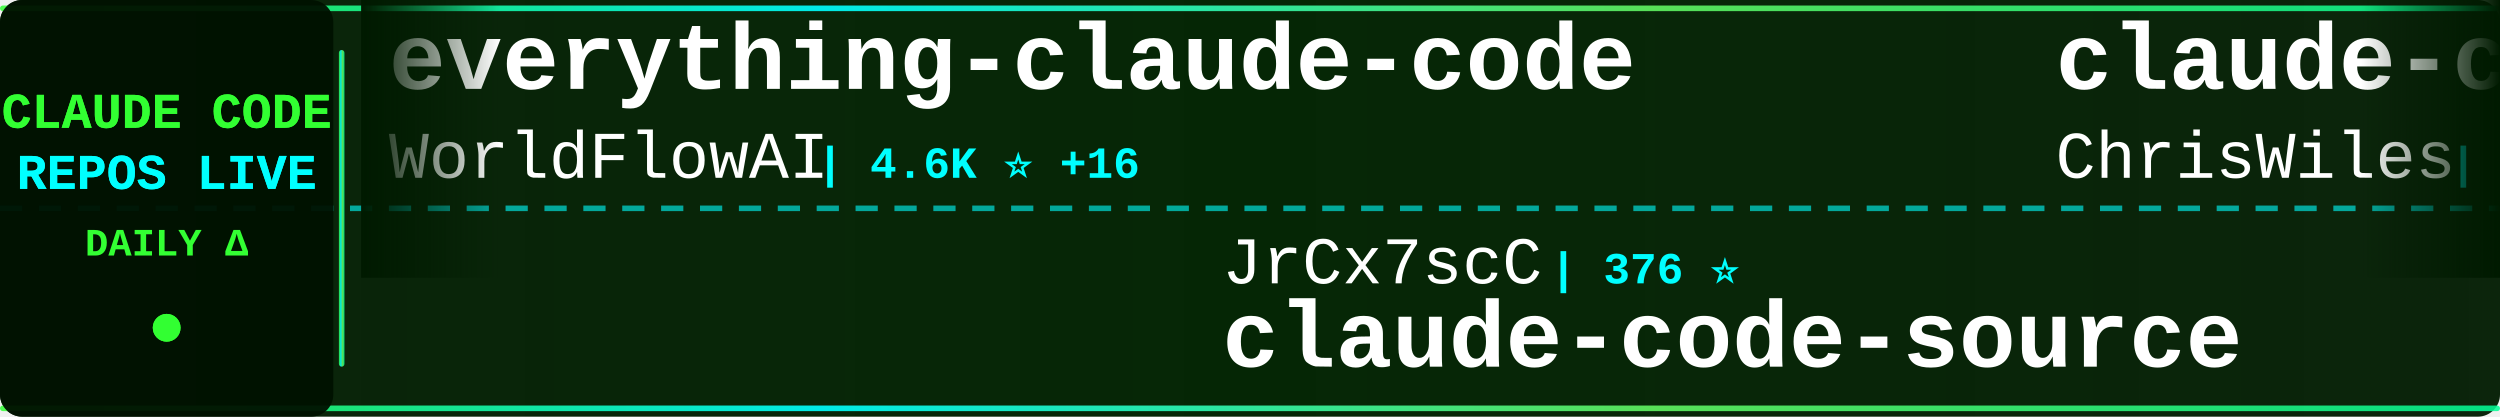
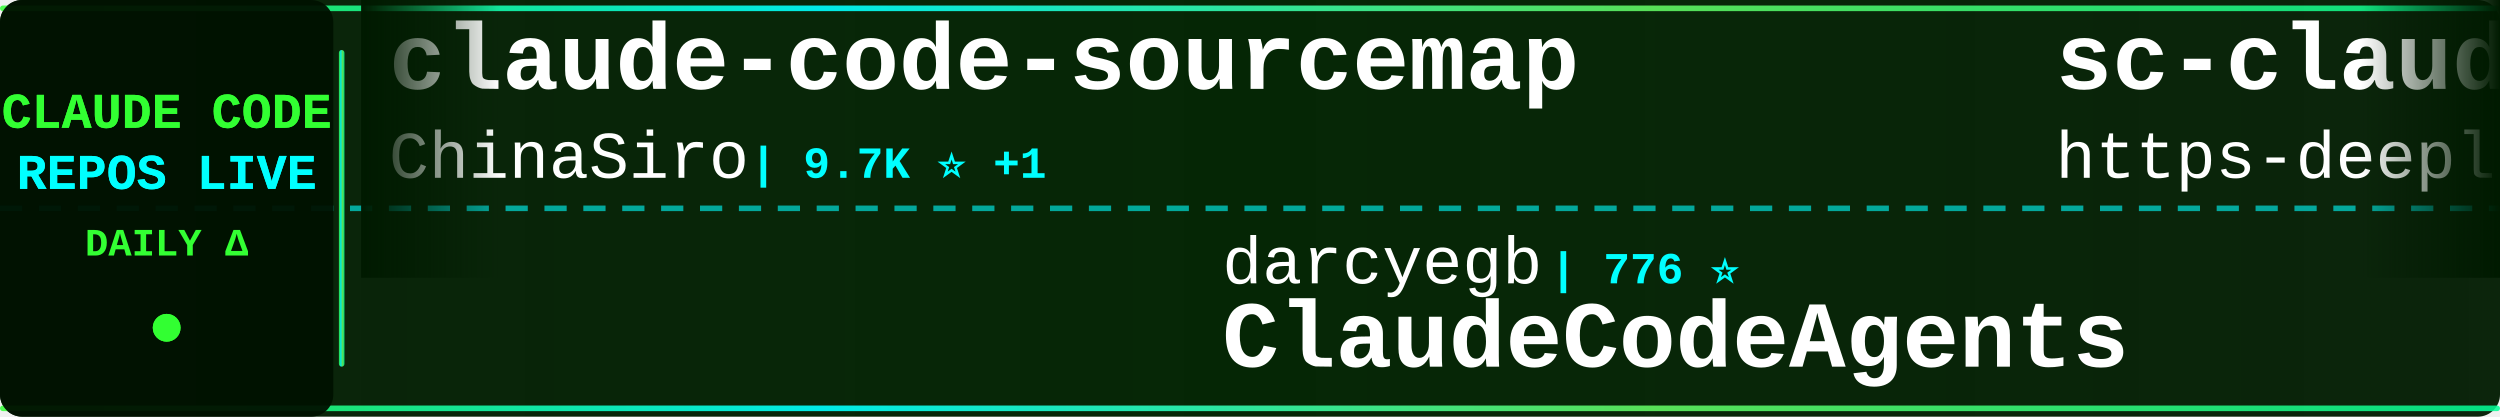
<svg xmlns="http://www.w3.org/2000/svg" width="900" height="150">
  <defs>
    <linearGradient id="tickerBg" x1="0%" y1="0%" x2="100%" y2="0%">
      <stop offset="0%" style="stop-color:#001a00;stop-opacity:0.95" />
      <stop offset="50%" style="stop-color:#002200;stop-opacity:0.98" />
      <stop offset="100%" style="stop-color:#001a00;stop-opacity:0.95" />
    </linearGradient>
    <linearGradient id="borderGrad" x1="0%" y1="0%" x2="100%" y2="0%">
      <stop offset="0%" style="stop-color:#33ff33;stop-opacity:0.85">
        <animate attributeName="stop-opacity" values="0.85;1;0.85" dur="2s" repeatCount="indefinite" />
      </stop>
      <stop offset="33%" style="stop-color:#00ffff;stop-opacity:0.9">
        <animate attributeName="stop-opacity" values="0.9;1;0.9" dur="2.2s" repeatCount="indefinite" />
      </stop>
      <stop offset="66%" style="stop-color:#66ff66;stop-opacity:0.85">
        <animate attributeName="stop-opacity" values="0.85;1;0.85" dur="1.8s" repeatCount="indefinite" />
      </stop>
      <stop offset="100%" style="stop-color:#00ff99;stop-opacity:0.85">
        <animate attributeName="stop-opacity" values="0.85;1;0.85" dur="2s" repeatCount="indefinite" />
      </stop>
    </linearGradient>
    <filter id="textGlow">
      <feGaussianBlur stdDeviation="0.1" result="coloredBlur" />
      <feMerge>
        <feMergeNode in="coloredBlur" />
        <feMergeNode in="SourceGraphic" />
      </feMerge>
    </filter>
    <filter id="metricGlow">
      <feGaussianBlur stdDeviation="0.2" result="coloredBlur" />
      <feMerge>
        <feMergeNode in="coloredBlur" />
        <feMergeNode in="SourceGraphic" />
      </feMerge>
    </filter>
    <linearGradient id="leftFade" x1="0%" y1="0%" x2="100%" y2="0%">
      <stop offset="0%" style="stop-color:#001a00;stop-opacity:1" />
      <stop offset="100%" style="stop-color:#001a00;stop-opacity:0" />
    </linearGradient>
    <linearGradient id="rightFade" x1="0%" y1="0%" x2="100%" y2="0%">
      <stop offset="0%" style="stop-color:#001a00;stop-opacity:0" />
      <stop offset="100%" style="stop-color:#001a00;stop-opacity:1" />
    </linearGradient>
  </defs>
  <rect width="900" height="150" fill="url(#tickerBg)" rx="8" />
  <rect x="0" y="2" width="900" height="2" fill="url(#borderGrad)" rx="1" />
  <rect x="0" y="146" width="900" height="2" fill="url(#borderGrad)" rx="1" />
  <line x1="0" y1="75" x2="900" y2="75" stroke="#00ffff" stroke-width="2" stroke-dasharray="8 6" opacity="0.6" />
  <rect x="0" y="0" width="120" height="150" fill="#001100" opacity="0.95" rx="8" />
  <text x="60" y="46" font-family="'Courier New', monospace" font-size="18" font-weight="bold" fill="#33ff33" text-anchor="middle" filter="url(#textGlow)">
    CLAUDE CODE
  </text>
  <text x="60" y="68" font-family="'Courier New', monospace" font-size="18" font-weight="bold" fill="#00ffff" text-anchor="middle" filter="url(#textGlow)">
    REPOS LIVE
  </text>
  <text x="60" y="92" font-family="'Courier New', monospace" font-size="14" font-weight="bold" fill="#33ff33" text-anchor="middle">
    DAILY Δ
  </text>
  <circle cx="60" cy="118" r="5" fill="#33ff33" filter="url(#metricGlow)">
    <animate attributeName="r" values="4;6;4" dur="1.5s" repeatCount="indefinite" />
    <animate attributeName="opacity" values="0.6;1;0.6" dur="1.5s" repeatCount="indefinite" />
  </circle>
  <rect x="122" y="18" width="2" height="114" fill="url(#borderGrad)" rx="1" />
  <clipPath id="tickerClip">
    <rect x="130" y="0" width="770" height="150" />
  </clipPath>
  <g clip-path="url(#tickerClip)">
    <g id="tickerItems">
      <animateTransform attributeName="transform" attributeType="XML" type="translate" from="0 0" to="-3000 0" dur="54s" repeatCount="indefinite" />
      <g transform="translate(0, 0)">
-         <text x="140" y="32" font-family="'Courier New', monospace" font-size="34" font-weight="bold" fill="#ffffff">everything-claude-code</text>
-         <text x="140" y="64" font-family="'Courier New', monospace" font-size="24" font-weight="normal" fill="#ffffff" opacity="1.0">WorldFlowAI</text>
-         <text x="294" y="64" font-family="'Courier New', monospace" font-size="16" font-weight="bold" fill="#00ffff"> | 4.6K ⭐ +16</text>
+         <text x="140" y="32" font-family="'Courier New', monospace" font-size="34" font-weight="bold" fill="#ffffff">claude-code-sourcemap</text>
+         <text x="140" y="64" font-family="'Courier New', monospace" font-size="24" font-weight="normal" fill="#ffffff" opacity="1.0">ChinaSiro</text>
+         <text x="270" y="64" font-family="'Courier New', monospace" font-size="16" font-weight="bold" fill="#00ffff"> | 9.7K ⭐ +1</text>
      </g>
      <g transform="translate(300, 0)">
-         <text x="140" y="102" font-family="'Courier New', monospace" font-size="24" font-weight="normal" fill="#ffffff" opacity="1.0">JrCx7scC</text>
-         <text x="258" y="102" font-family="'Courier New', monospace" font-size="16" font-weight="bold" fill="#00ffff"> | 376 ⭐</text>
-         <text x="140" y="132" font-family="'Courier New', monospace" font-size="34" font-weight="bold" fill="#ffffff">claude-code-source</text>
+         <text x="140" y="102" font-family="'Courier New', monospace" font-size="24" font-weight="normal" fill="#ffffff" opacity="1.0">darcyegb</text>
+         <text x="258" y="102" font-family="'Courier New', monospace" font-size="16" font-weight="bold" fill="#00ffff"> | 776 ⭐</text>
+         <text x="140" y="132" font-family="'Courier New', monospace" font-size="34" font-weight="bold" fill="#ffffff">ClaudeCodeAgents</text>
      </g>
      <g transform="translate(600, 0)">
-         <text x="140" y="32" font-family="'Courier New', monospace" font-size="34" font-weight="bold" fill="#ffffff">claude-code-showcase</text>
-         <text x="140" y="64" font-family="'Courier New', monospace" font-size="24" font-weight="normal" fill="#ffffff" opacity="1.0">ChrisWiles</text>
-         <text x="282" y="64" font-family="'Courier New', monospace" font-size="16" font-weight="bold" fill="#00ffff"> | 6.1K ⭐</text>
+         <text x="140" y="32" font-family="'Courier New', monospace" font-size="34" font-weight="bold" fill="#ffffff">sc-claude-code-files</text>
+         <text x="140" y="64" font-family="'Courier New', monospace" font-size="24" font-weight="normal" fill="#ffffff" opacity="1.0">https-deeplearning-ai</text>
+         <text x="414" y="64" font-family="'Courier New', monospace" font-size="16" font-weight="bold" fill="#00ffff"> | 556 ⭐</text>
      </g>
      <g transform="translate(900, 0)">
+         <text x="140" y="102" font-family="'Courier New', monospace" font-size="24" font-weight="normal" fill="#ffffff" opacity="1.0">RishabhK103</text>
+         <text x="294" y="102" font-family="'Courier New', monospace" font-size="16" font-weight="bold" fill="#00ffff"> | 107 ⭐</text>
+         <text x="140" y="132" font-family="'Courier New', monospace" font-size="34" font-weight="bold" fill="#ffffff">claude-code</text>
+       </g>
+       <g transform="translate(1200, 0)">
+         <text x="140" y="32" font-family="'Courier New', monospace" font-size="34" font-weight="bold" fill="#ffffff">awesome-claude-code-suba...</text>
+         <text x="140" y="64" font-family="'Courier New', monospace" font-size="24" font-weight="normal" fill="#ffffff" opacity="1.0">VoltAgent</text>
+         <text x="270" y="64" font-family="'Courier New', monospace" font-size="16" font-weight="bold" fill="#00ffff"> | 25.7K ⭐ +4</text>
+       </g>
+       <g transform="translate(1500, 0)">
+         <text x="140" y="102" font-family="'Courier New', monospace" font-size="24" font-weight="normal" fill="#ffffff" opacity="1.0">frankbria</text>
+         <text x="270" y="102" font-family="'Courier New', monospace" font-size="16" font-weight="bold" fill="#00ffff"> | 9.7K ⭐ +2</text>
+         <text x="140" y="132" font-family="'Courier New', monospace" font-size="34" font-weight="bold" fill="#ffffff">ralph-claude-code</text>
+       </g>
+       <g transform="translate(1800, 0)">
+         <text x="140" y="32" font-family="'Courier New', monospace" font-size="34" font-weight="bold" fill="#ffffff">claude-code</text>
+         <text x="140" y="64" font-family="'Courier New', monospace" font-size="24" font-weight="normal" fill="#ffffff" opacity="1.0">Onewon</text>
+         <text x="234" y="64" font-family="'Courier New', monospace" font-size="16" font-weight="bold" fill="#00ffff"> | 182 ⭐</text>
+       </g>
+       <g transform="translate(2100, 0)">
        <text x="140" y="102" font-family="'Courier New', monospace" font-size="24" font-weight="normal" fill="#ffffff" opacity="1.0">liuup</text>
-         <text x="222" y="102" font-family="'Courier New', monospace" font-size="16" font-weight="bold" fill="#00ffff"> | 4.0K ⭐ -1</text>
+         <text x="222" y="102" font-family="'Courier New', monospace" font-size="16" font-weight="bold" fill="#00ffff"> | 4.0K ⭐ +2</text>
        <text x="140" y="132" font-family="'Courier New', monospace" font-size="34" font-weight="bold" fill="#ffffff">claude-code-analysis</text>
      </g>
-       <g transform="translate(1200, 0)">
-         <text x="140" y="32" font-family="'Courier New', monospace" font-size="34" font-weight="bold" fill="#ffffff">awesome-claude-code-plug...</text>
-         <text x="140" y="64" font-family="'Courier New', monospace" font-size="24" font-weight="normal" fill="#ffffff" opacity="1.0">ccplugins</text>
-         <text x="270" y="64" font-family="'Courier New', monospace" font-size="16" font-weight="bold" fill="#00ffff"> | 972 ⭐ +1</text>
-       </g>
-       <g transform="translate(1500, 0)">
-         <text x="140" y="102" font-family="'Courier New', monospace" font-size="24" font-weight="normal" fill="#ffffff" opacity="1.0">Cranot</text>
-         <text x="234" y="102" font-family="'Courier New', monospace" font-size="16" font-weight="bold" fill="#00ffff"> | 2.9K ⭐ -1</text>
-         <text x="140" y="132" font-family="'Courier New', monospace" font-size="34" font-weight="bold" fill="#ffffff">claude-code-guide</text>
-       </g>
-       <g transform="translate(1800, 0)">
-         <text x="140" y="32" font-family="'Courier New', monospace" font-size="34" font-weight="bold" fill="#ffffff">claude-code-video-toolki...</text>
-         <text x="140" y="64" font-family="'Courier New', monospace" font-size="24" font-weight="normal" fill="#ffffff" opacity="1.0">digitalsamba</text>
-         <text x="306" y="64" font-family="'Courier New', monospace" font-size="16" font-weight="bold" fill="#00ffff"> | 2.2K ⭐ +7</text>
-       </g>
-       <g transform="translate(2100, 0)">
-         <text x="140" y="102" font-family="'Courier New', monospace" font-size="24" font-weight="normal" fill="#ffffff" opacity="1.0">fuergaosi233</text>
-         <text x="306" y="102" font-family="'Courier New', monospace" font-size="16" font-weight="bold" fill="#00ffff"> | 2.8K ⭐</text>
-         <text x="140" y="132" font-family="'Courier New', monospace" font-size="34" font-weight="bold" fill="#ffffff">claude-code-proxy</text>
-       </g>
      <g transform="translate(2400, 0)">
-         <text x="140" y="32" font-family="'Courier New', monospace" font-size="34" font-weight="bold" fill="#ffffff">Claude-Code</text>
-         <text x="140" y="64" font-family="'Courier New', monospace" font-size="24" font-weight="normal" fill="#ffffff" opacity="1.0">KPR111</text>
-         <text x="234" y="64" font-family="'Courier New', monospace" font-size="16" font-weight="bold" fill="#00ffff"> | 18 ⭐</text>
+         <text x="140" y="32" font-family="'Courier New', monospace" font-size="34" font-weight="bold" fill="#ffffff">claude-code</text>
+         <text x="140" y="64" font-family="'Courier New', monospace" font-size="24" font-weight="normal" fill="#ffffff" opacity="1.0">VineeTagarwaL-code</text>
+         <text x="378" y="64" font-family="'Courier New', monospace" font-size="16" font-weight="bold" fill="#00ffff"> | 273 ⭐</text>
      </g>
      <g transform="translate(2700, 0)">
-         <text x="140" y="102" font-family="'Courier New', monospace" font-size="24" font-weight="normal" fill="#ffffff" opacity="1.0">krusemediallc</text>
-         <text x="318" y="102" font-family="'Courier New', monospace" font-size="16" font-weight="bold" fill="#00ffff"> | 1.6K ⭐ +3</text>
-         <text x="140" y="132" font-family="'Courier New', monospace" font-size="34" font-weight="bold" fill="#ffffff">arcads-claude-code</text>
+         <text x="140" y="102" font-family="'Courier New', monospace" font-size="24" font-weight="normal" fill="#ffffff" opacity="1.0">musistudio</text>
+         <text x="282" y="102" font-family="'Courier New', monospace" font-size="16" font-weight="bold" fill="#00ffff"> | 37.7K ⭐ +6</text>
+         <text x="140" y="132" font-family="'Courier New', monospace" font-size="34" font-weight="bold" fill="#ffffff">claude-code-router</text>
      </g>
      <g transform="translate(3000, 0)">
-         <text x="140" y="32" font-family="'Courier New', monospace" font-size="34" font-weight="bold" fill="#ffffff">everything-claude-code</text>
-         <text x="140" y="64" font-family="'Courier New', monospace" font-size="24" font-weight="normal" fill="#ffffff" opacity="1.0">WorldFlowAI</text>
-         <text x="294" y="64" font-family="'Courier New', monospace" font-size="16" font-weight="bold" fill="#00ffff"> | 4.6K ⭐ +16</text>
+         <text x="140" y="32" font-family="'Courier New', monospace" font-size="34" font-weight="bold" fill="#ffffff">claude-code-sourcemap</text>
+         <text x="140" y="64" font-family="'Courier New', monospace" font-size="24" font-weight="normal" fill="#ffffff" opacity="1.0">ChinaSiro</text>
+         <text x="270" y="64" font-family="'Courier New', monospace" font-size="16" font-weight="bold" fill="#00ffff"> | 9.7K ⭐ +1</text>
      </g>
      <g transform="translate(3300, 0)">
-         <text x="140" y="102" font-family="'Courier New', monospace" font-size="24" font-weight="normal" fill="#ffffff" opacity="1.0">JrCx7scC</text>
-         <text x="258" y="102" font-family="'Courier New', monospace" font-size="16" font-weight="bold" fill="#00ffff"> | 376 ⭐</text>
-         <text x="140" y="132" font-family="'Courier New', monospace" font-size="34" font-weight="bold" fill="#ffffff">claude-code-source</text>
+         <text x="140" y="102" font-family="'Courier New', monospace" font-size="24" font-weight="normal" fill="#ffffff" opacity="1.0">darcyegb</text>
+         <text x="258" y="102" font-family="'Courier New', monospace" font-size="16" font-weight="bold" fill="#00ffff"> | 776 ⭐</text>
+         <text x="140" y="132" font-family="'Courier New', monospace" font-size="34" font-weight="bold" fill="#ffffff">ClaudeCodeAgents</text>
      </g>
      <g transform="translate(3600, 0)">
-         <text x="140" y="32" font-family="'Courier New', monospace" font-size="34" font-weight="bold" fill="#ffffff">claude-code-showcase</text>
-         <text x="140" y="64" font-family="'Courier New', monospace" font-size="24" font-weight="normal" fill="#ffffff" opacity="1.0">ChrisWiles</text>
-         <text x="282" y="64" font-family="'Courier New', monospace" font-size="16" font-weight="bold" fill="#00ffff"> | 6.1K ⭐</text>
+         <text x="140" y="32" font-family="'Courier New', monospace" font-size="34" font-weight="bold" fill="#ffffff">sc-claude-code-files</text>
+         <text x="140" y="64" font-family="'Courier New', monospace" font-size="24" font-weight="normal" fill="#ffffff" opacity="1.0">https-deeplearning-ai</text>
+         <text x="414" y="64" font-family="'Courier New', monospace" font-size="16" font-weight="bold" fill="#00ffff"> | 556 ⭐</text>
      </g>
      <g transform="translate(3900, 0)">
-         <text x="140" y="102" font-family="'Courier New', monospace" font-size="24" font-weight="normal" fill="#ffffff" opacity="1.0">liuup</text>
-         <text x="222" y="102" font-family="'Courier New', monospace" font-size="16" font-weight="bold" fill="#00ffff"> | 4.0K ⭐ -1</text>
-         <text x="140" y="132" font-family="'Courier New', monospace" font-size="34" font-weight="bold" fill="#ffffff">claude-code-analysis</text>
+         <text x="140" y="102" font-family="'Courier New', monospace" font-size="24" font-weight="normal" fill="#ffffff" opacity="1.0">RishabhK103</text>
+         <text x="294" y="102" font-family="'Courier New', monospace" font-size="16" font-weight="bold" fill="#00ffff"> | 107 ⭐</text>
+         <text x="140" y="132" font-family="'Courier New', monospace" font-size="34" font-weight="bold" fill="#ffffff">claude-code</text>
      </g>
    </g>
  </g>
  <rect x="130" y="0" width="50" height="100" fill="url(#leftFade)" />
  <rect x="850" y="0" width="50" height="100" fill="url(#rightFade)" />
</svg>
